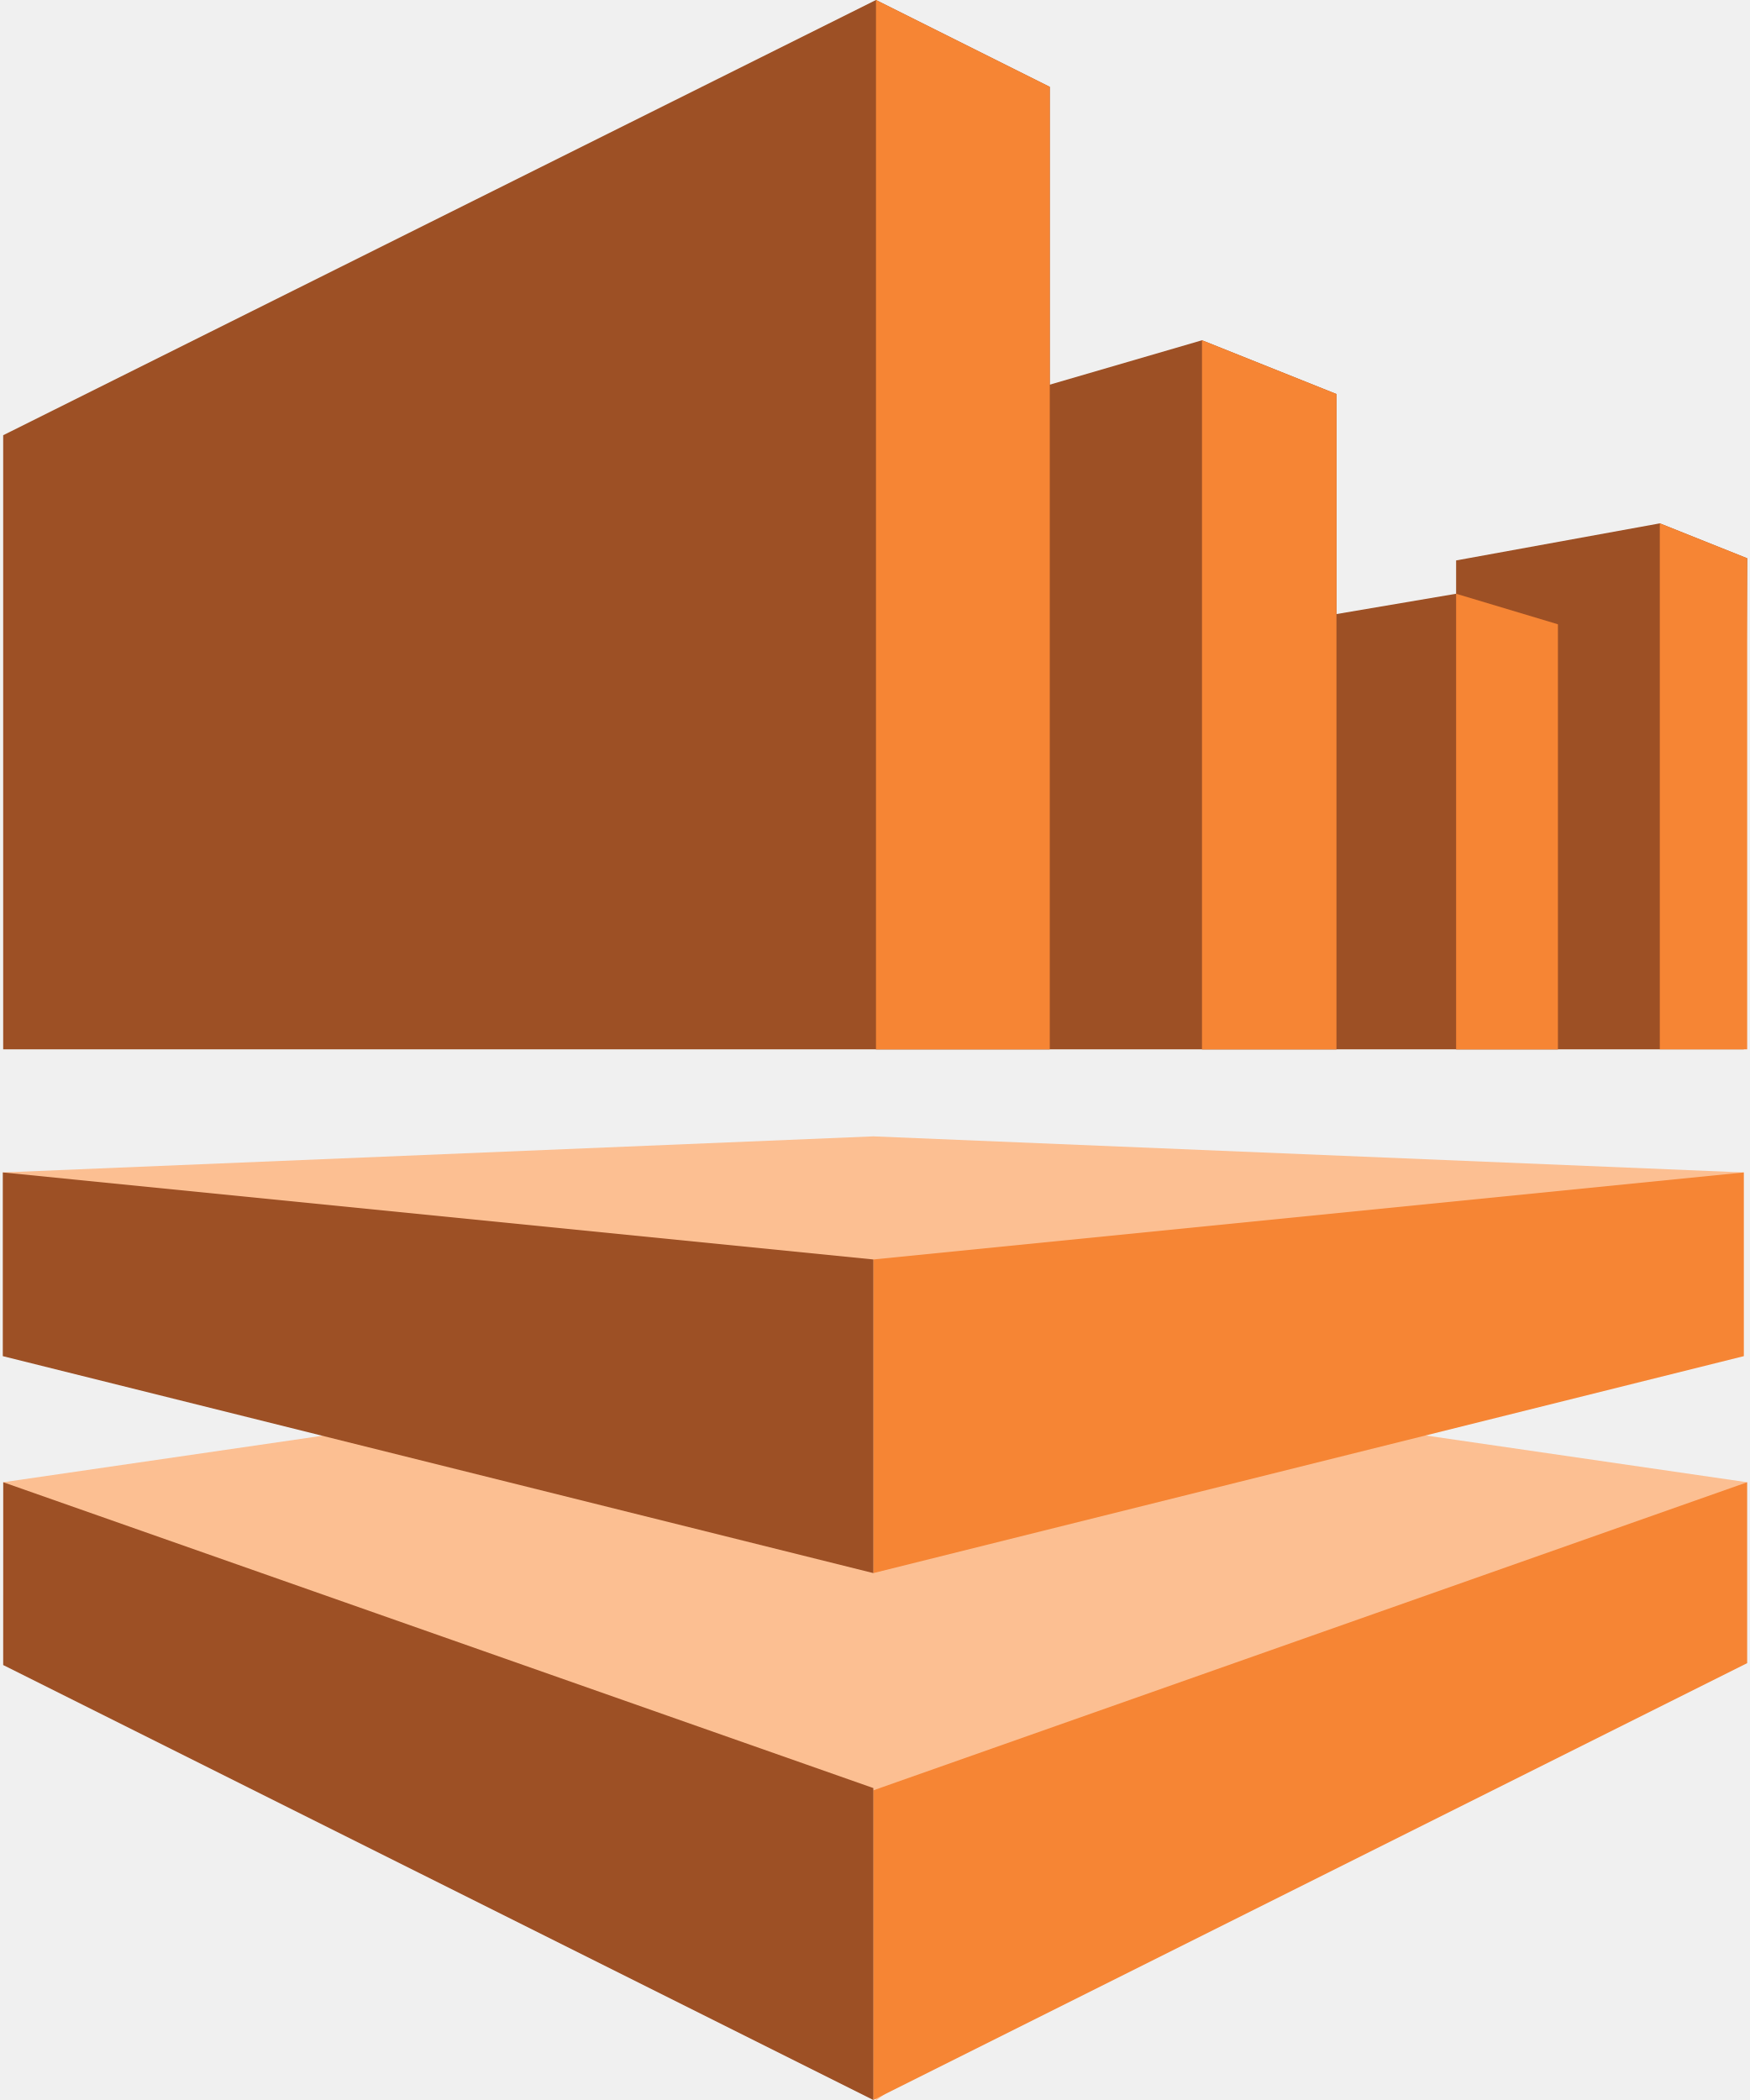
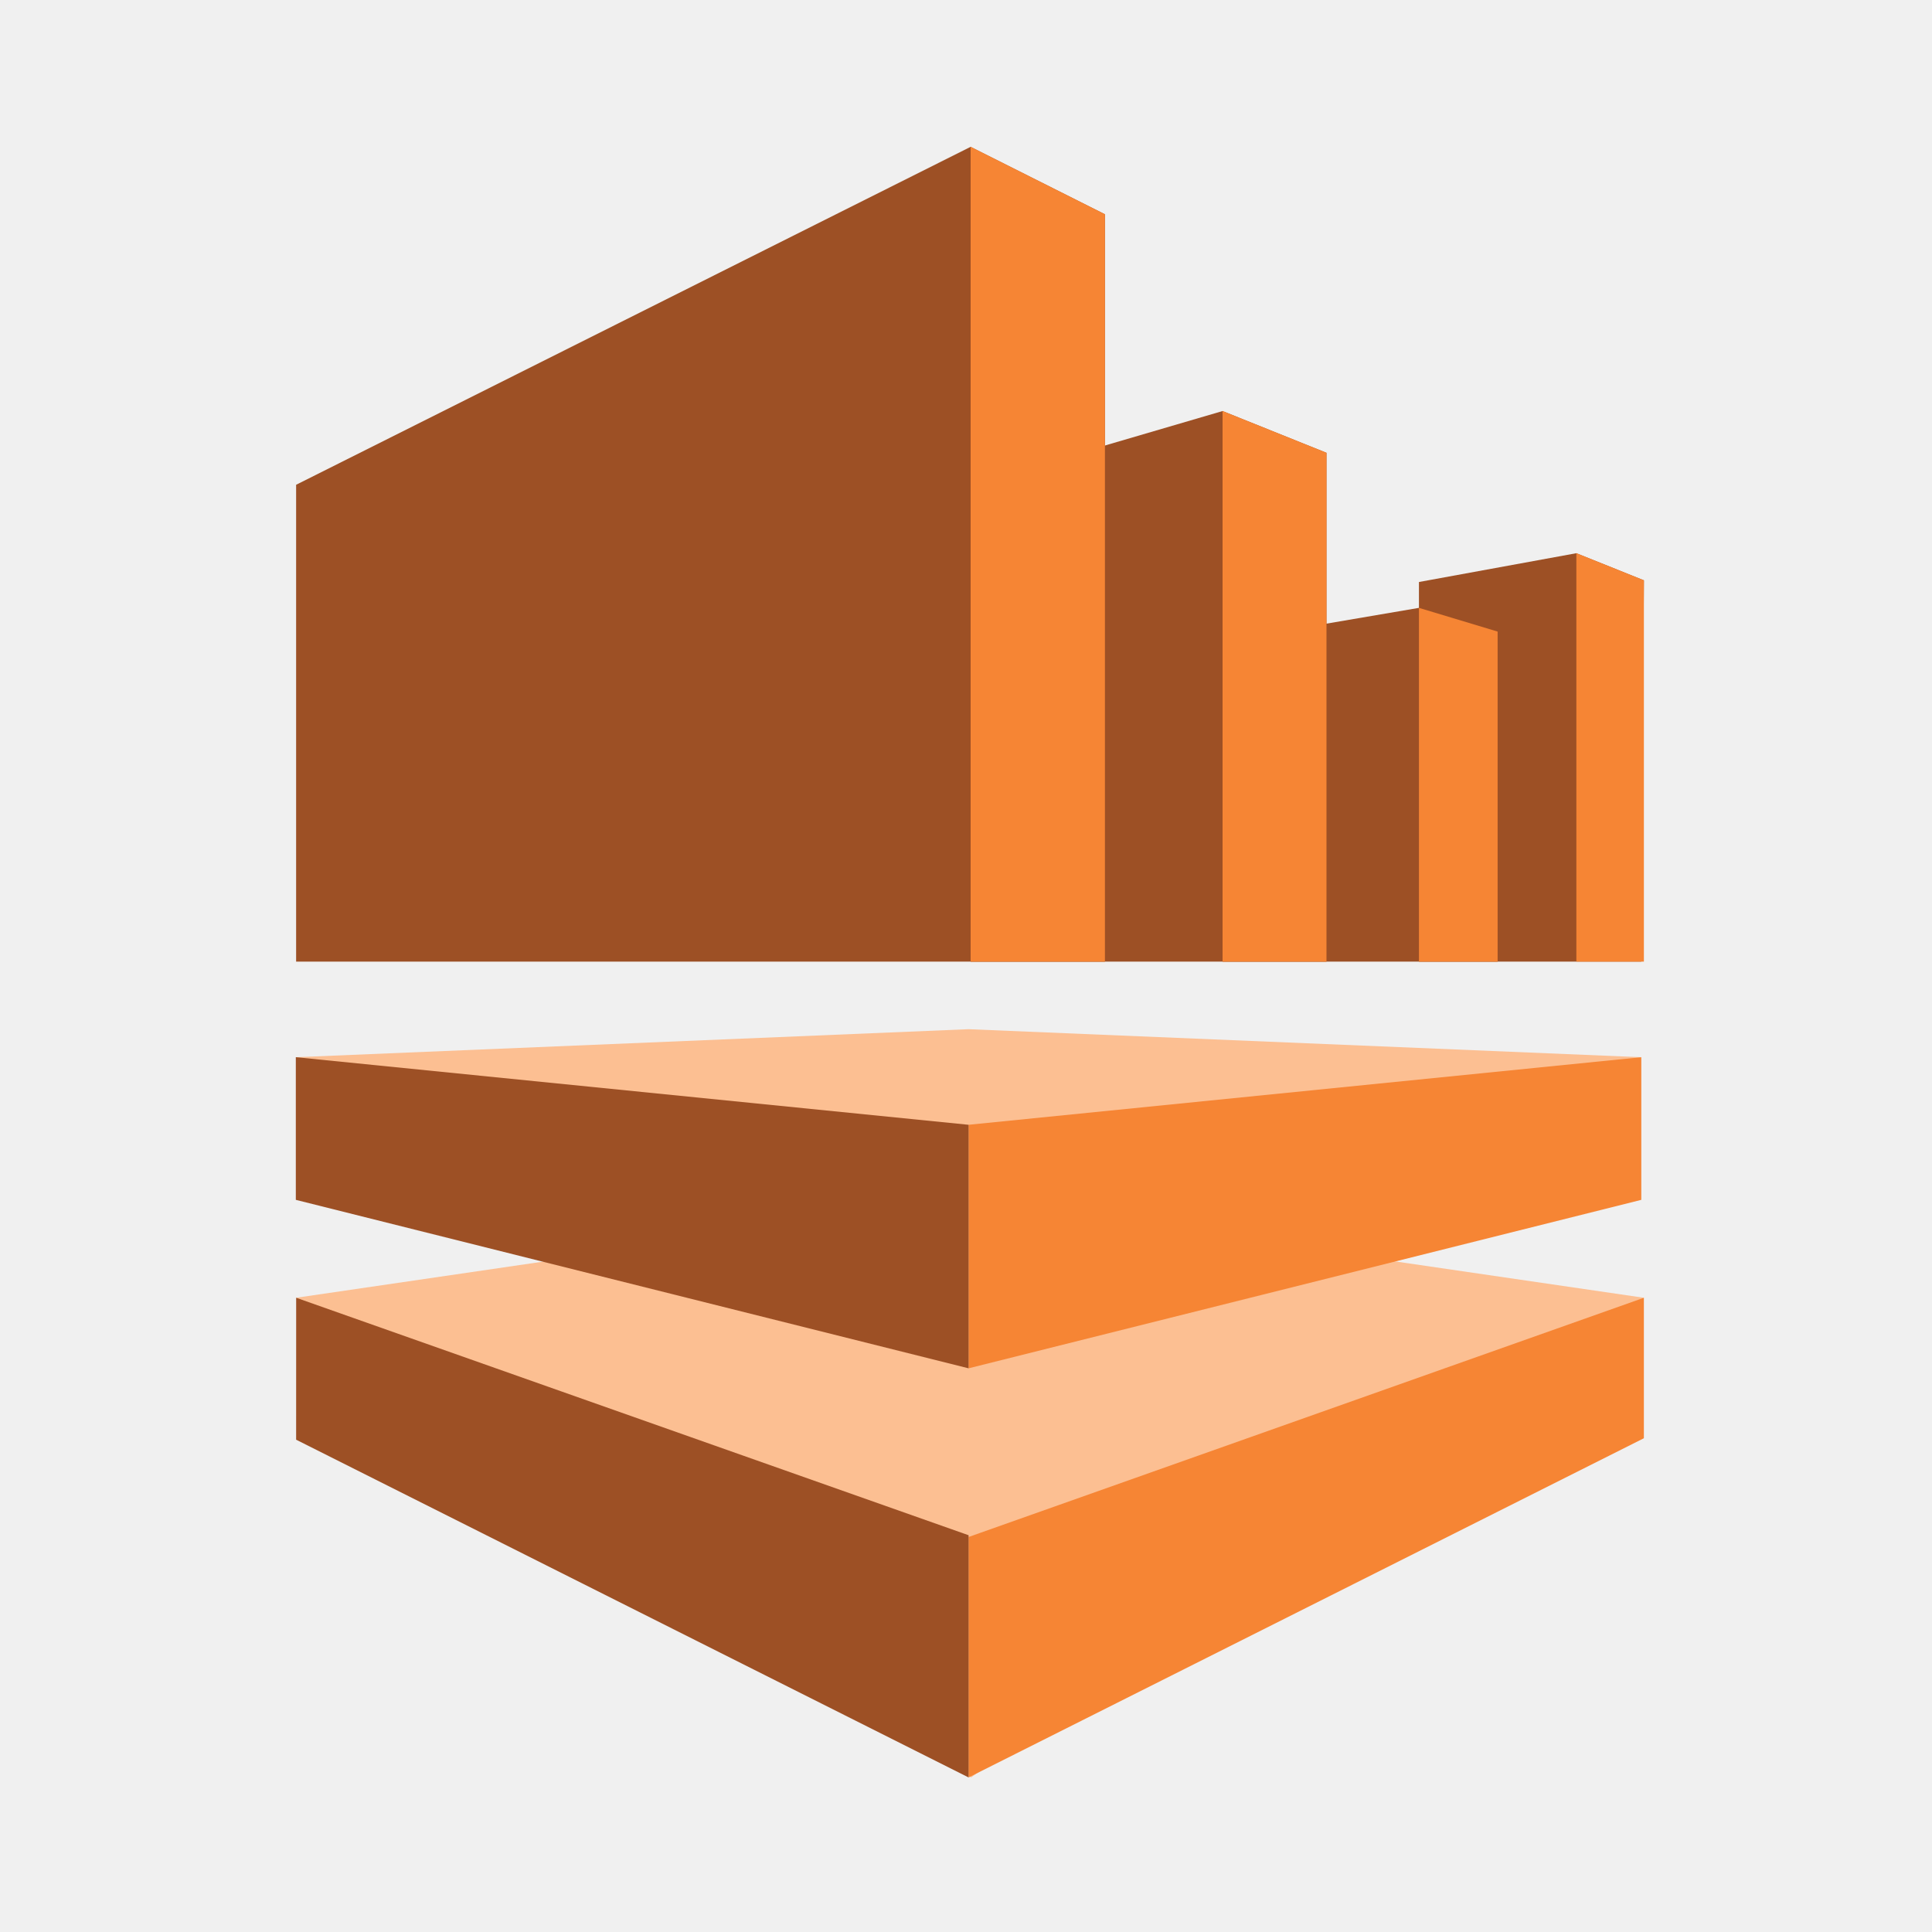
- <svg xmlns="http://www.w3.org/2000/svg" width="2083" height="2500" viewBox="0 0 79.732 96">
-   <g fill="none">
-     <path fill="#fcbf92" d="m0 53.597 39.79 18.316 39.788-18.316-39.789-1.649z" />
-     <path fill="#9d5025" d="M39.911 0 .018 19.896v28.073h47.836V3.97z" />
-     <path fill="#fcbf92" d="M.018 67.76 39.935 96 79.73 67.76l-39.883-5.804z" />
-     <g fill="#9d5025">
-       <path d="M39.911 47.969h21.047V18.013l-6.146-2.458-14.9 4.346z" />
-       <path d="M54.812 47.969H71.08v-19.43l-4.653-1.396-11.615 1.972z" />
-       <path d="M66.427 25.62v22.349h13.15l.155-22.448-3.995-1.596z" />
-     </g>
-     <path fill="#f68534" d="M39.911 0v47.969h7.943V3.97zm21.047 18.013-6.146-2.458v32.414h6.146zM71.08 28.539l-4.653-1.396V47.97h4.653zm4.657 19.43h3.994V25.52l-3.994-1.596zM39.79 57.576v14.337l39.788-9.918v-8.398zm0 24.268V96l39.94-19.97v-8.27z" />
-     <path fill="#9d5025" d="M.018 76.116 39.79 96V81.74L.02 67.759zM0 61.995l39.79 9.918V57.576L0 53.596z" />
+ <svg xmlns="http://www.w3.org/2000/svg" width="250" height="250" fill="none">
+   <g clip-path="url(#a)">
+     <path fill="#FCBF92" d="m38.28 136.802 87.054 40.257 87.05-40.257-87.052-3.625-87.053 3.625Z" />
+     <path fill="#9D5025" d="m125.598 19-87.28 43.73v61.702h104.658V27.726L125.598 19Z" />
+     <path fill="#FCBF92" d="M38.318 167.931 125.651 230l87.065-62.069-87.258-12.757-87.14 12.757Z" />
+     <path fill="#9D5025" d="M125.598 124.432h46.047v-65.84l-13.446-5.403L125.6 62.74l-.002 61.691Z" />
+     <path fill="#9D5025" d="M158.199 124.432h35.592V81.726l-10.18-3.068-25.412 4.334v41.44Z" />
+     <path fill="#9D5025" d="M183.611 75.31v49.122h28.771l.339-49.339-8.741-3.508-20.369 3.726Z" />
+     <path fill="#F68534" d="M125.599 19v105.432h17.378V27.726L125.599 19Zm46.047 39.591L158.2 53.19v71.243h13.446v-65.84Zm22.146 23.135-10.18-3.068v45.776h10.18V81.726Zm10.189 42.706h8.738V75.091l-8.738-3.508v52.849Zm-78.647 21.115v31.512l87.05-21.799v-18.458l-87.05 8.745Zm0 53.339V230l87.383-43.892v-18.177l-87.383 30.955Z" />
+     <path fill="#9D5025" d="M38.319 186.297 125.334 230v-31.342l-87.01-30.729-.005 18.368Zm-.04-31.037 87.055 21.799v-31.512L38.279 136.8v18.46Z" />
  </g>
+   <defs>
+     <clipPath id="a">
+       <path fill="#fff" d="M38 19h175v211H38z" />
+     </clipPath>
+   </defs>
</svg>
